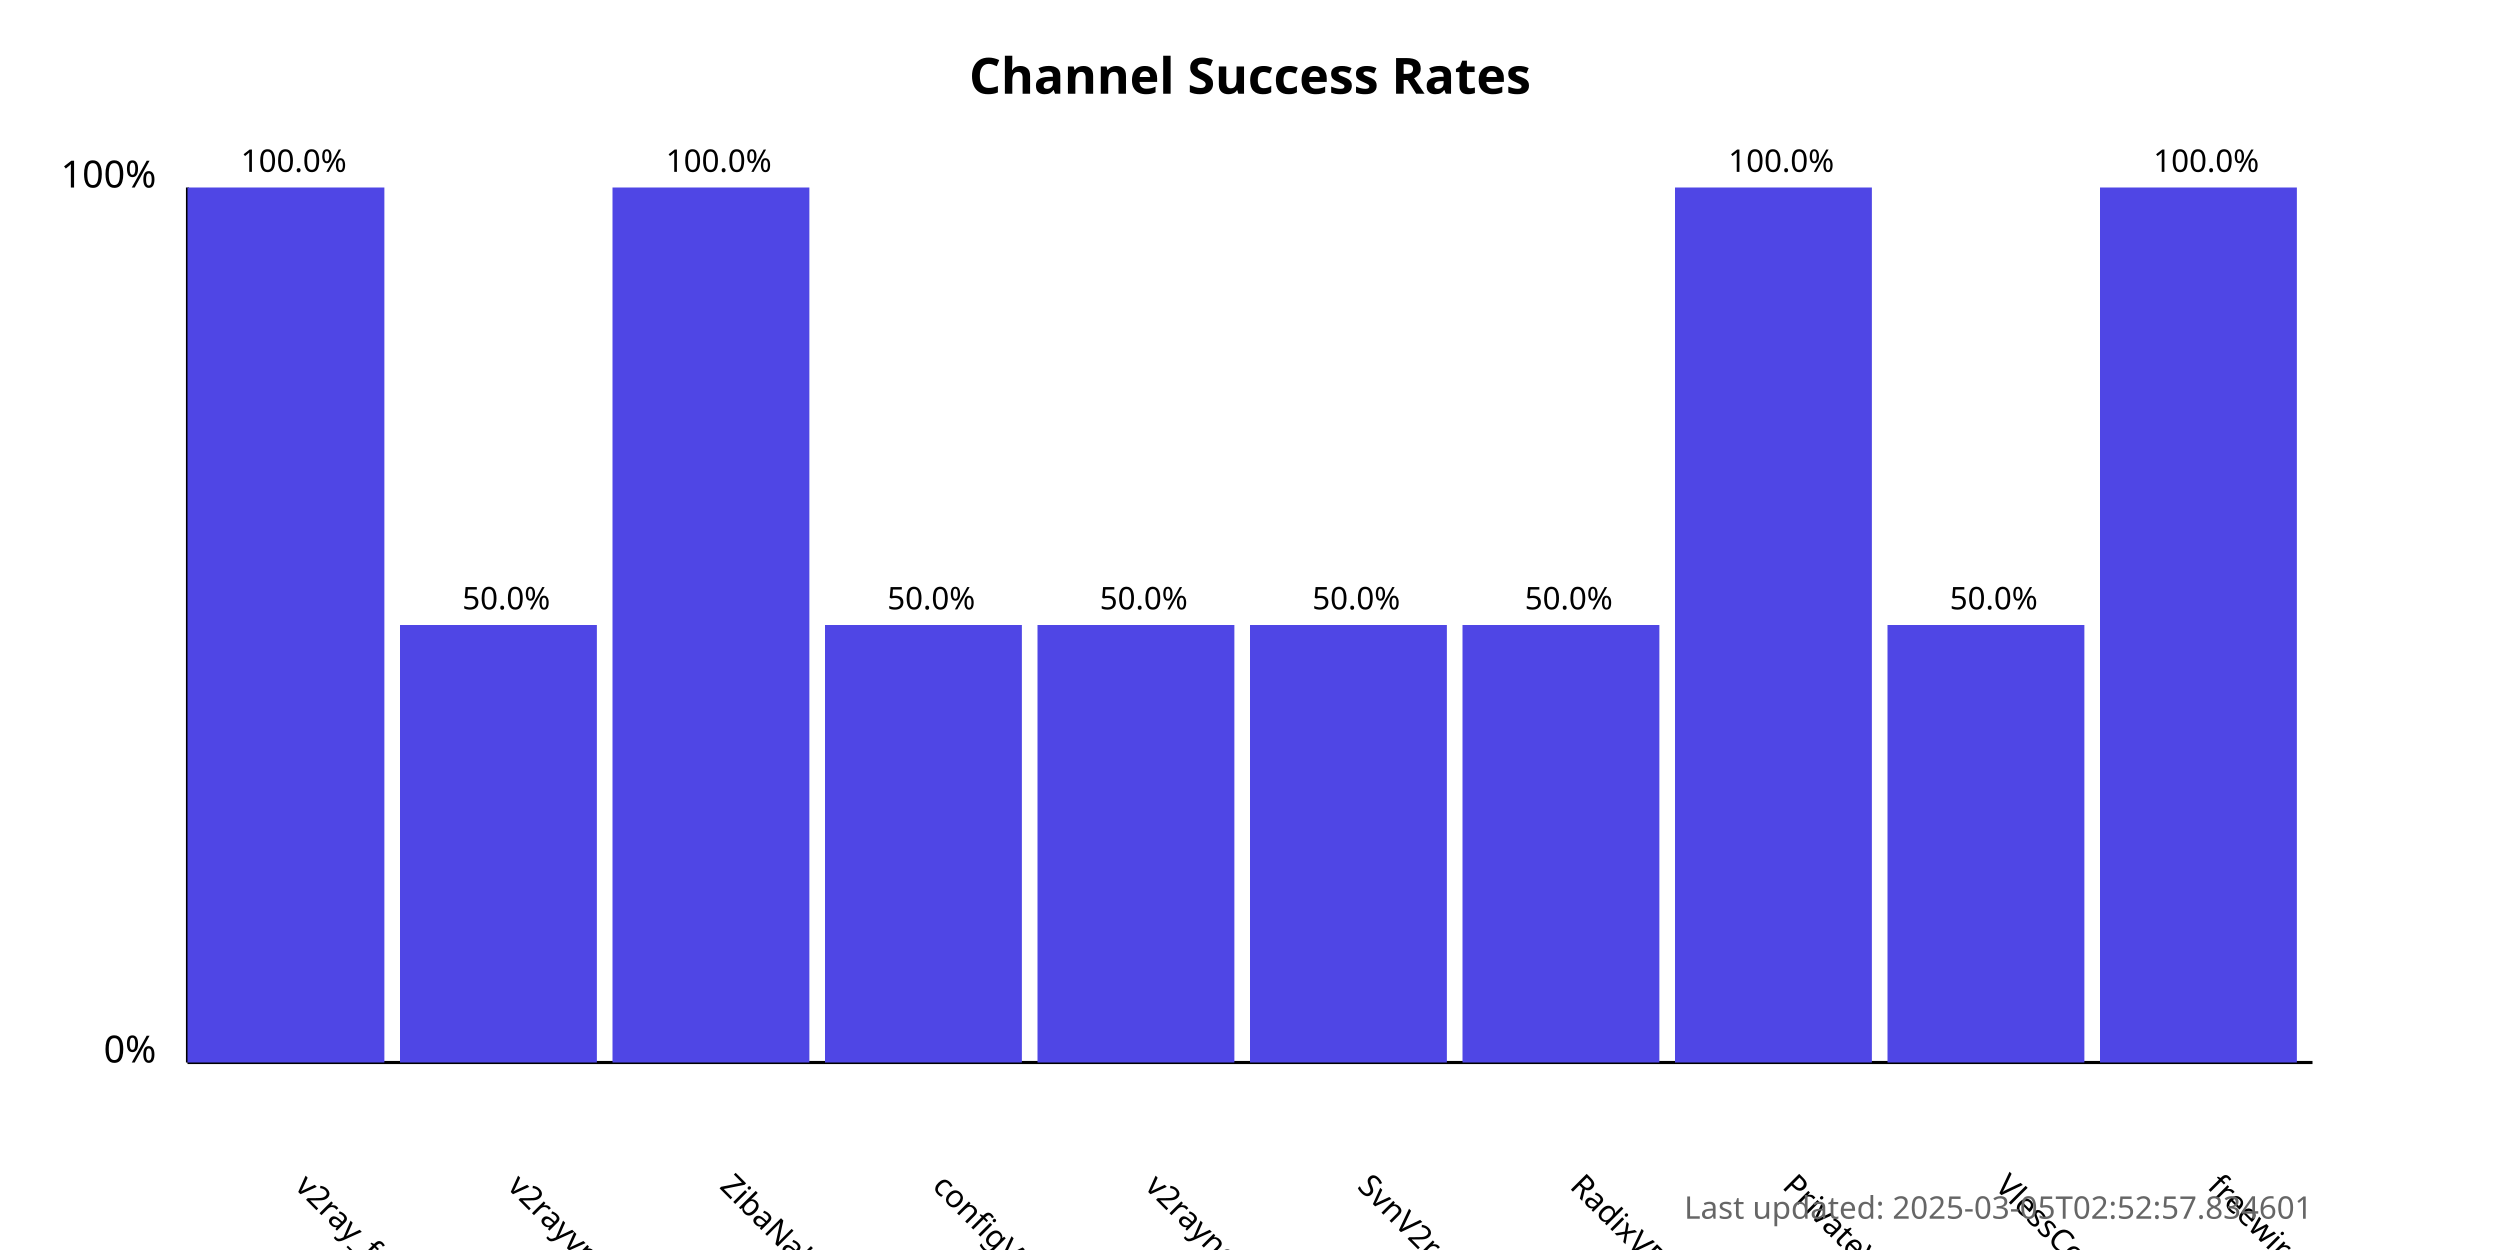
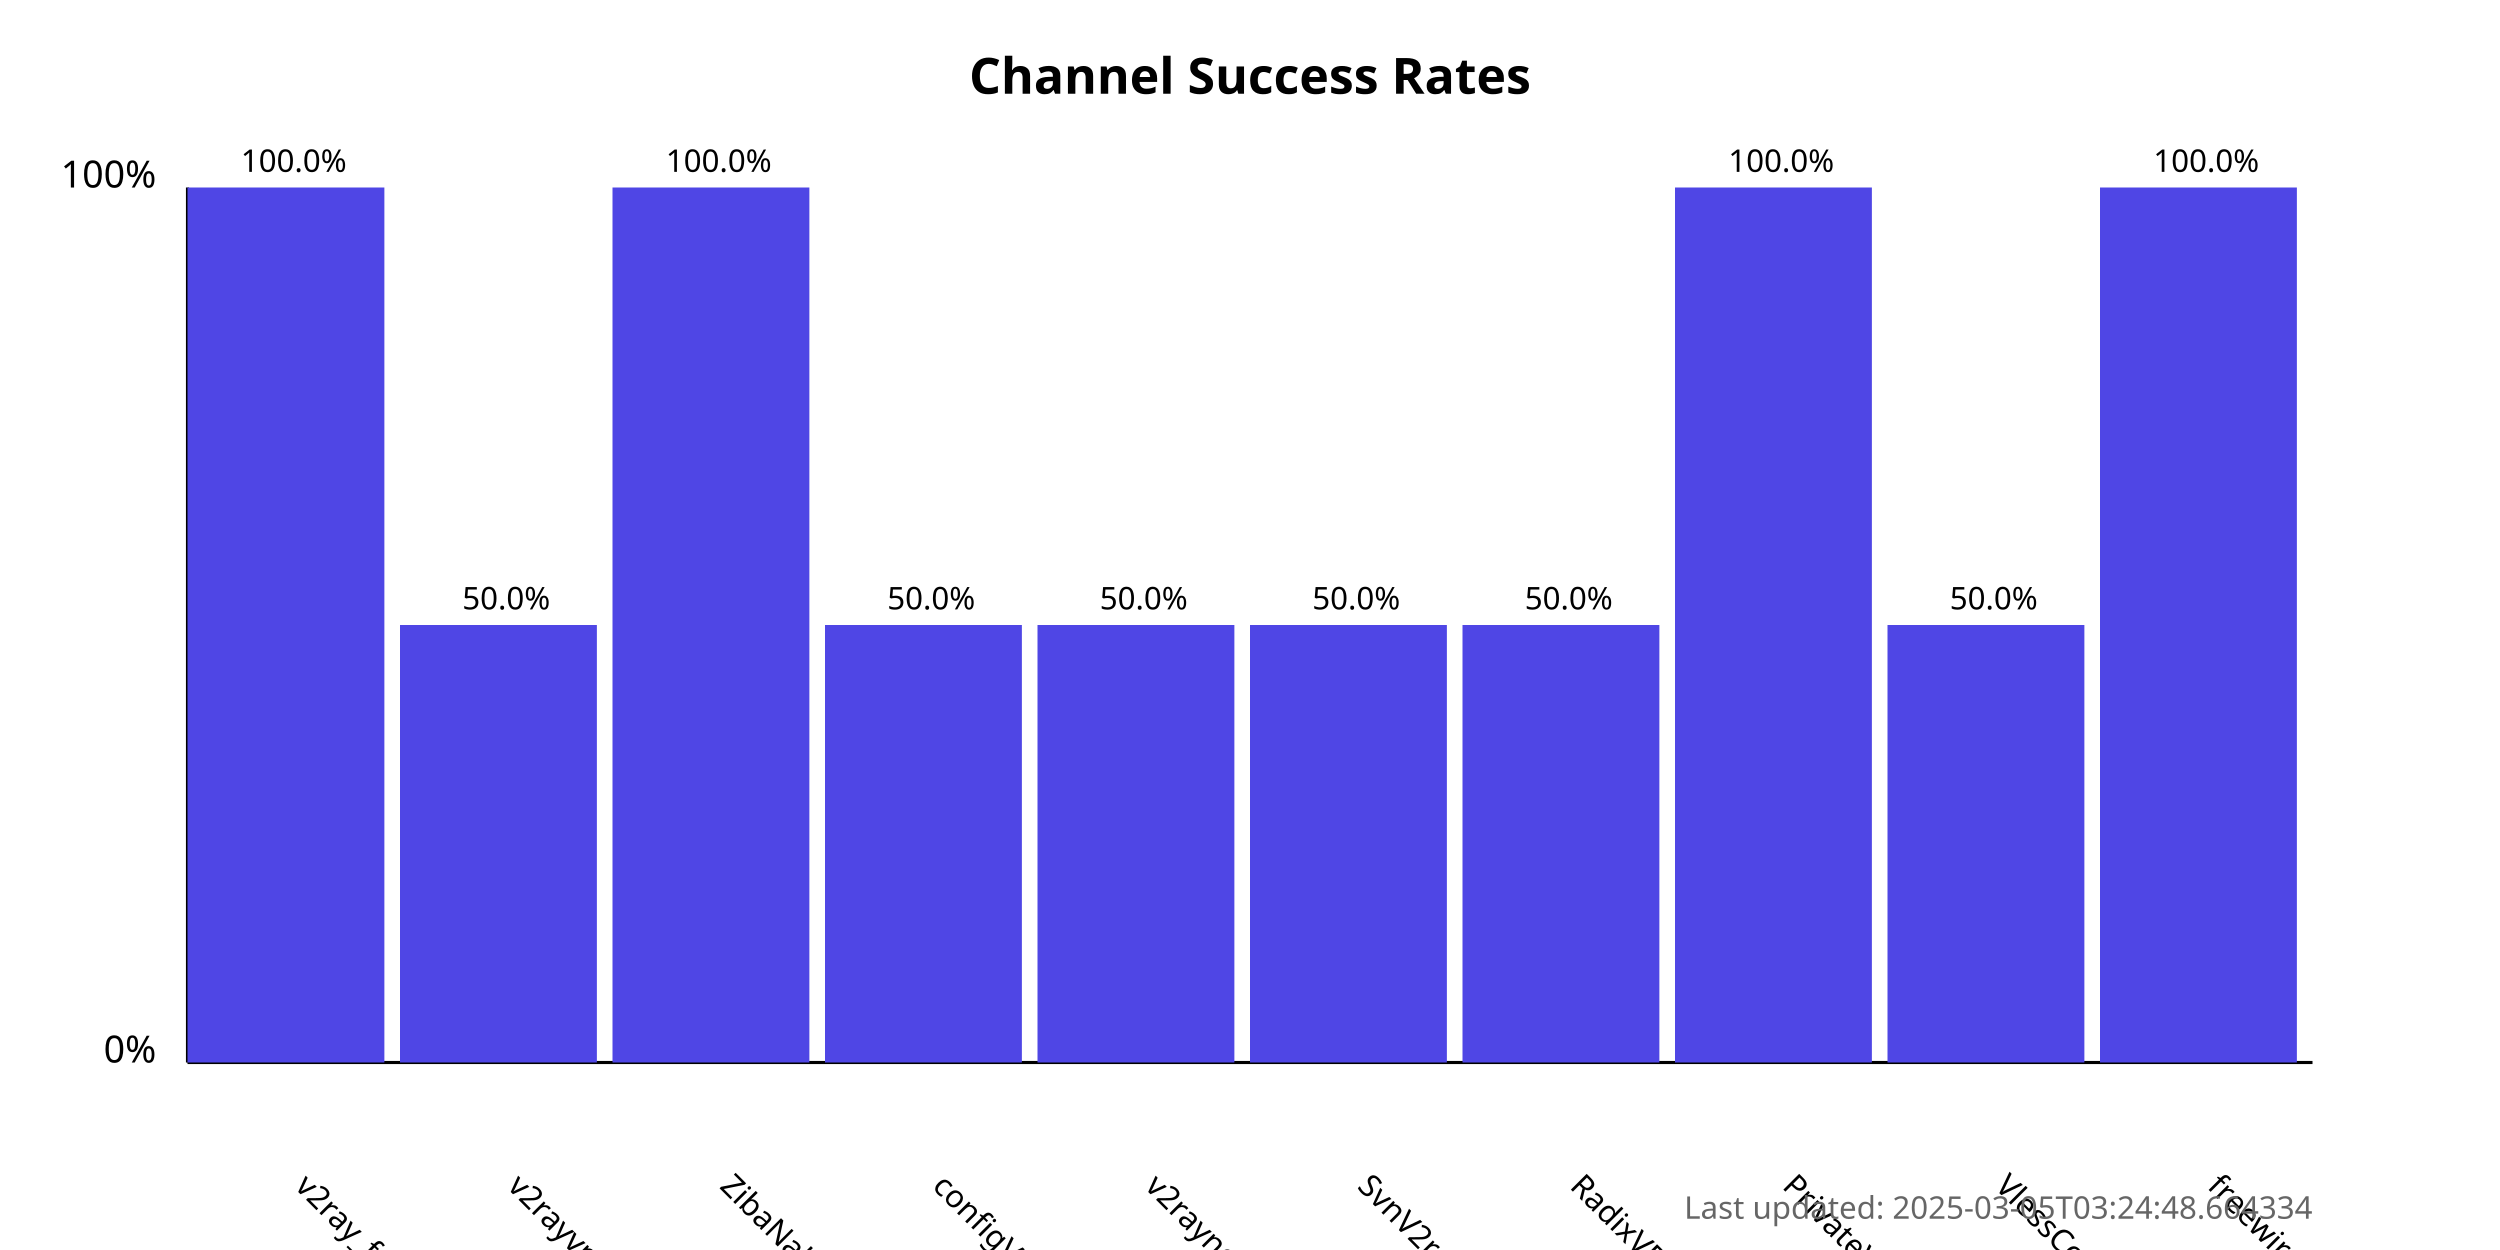
<svg xmlns="http://www.w3.org/2000/svg" width="800" height="400">
  <style>
            .chart-title { font: bold 16px sans-serif; }
            .axis-label { font: 12px sans-serif; }
            .tick-label { font: 10px sans-serif; }
            .bar { fill: #4f46e5; }
            .bar:hover { fill: #6366f1; }
            .timestamp { font: 10px sans-serif; fill: #666; }
        </style>
  <text x="400.0" y="30" text-anchor="middle" class="chart-title">
            Channel Success Rates
        </text>
  <line x1="60" y1="340" x2="60" y2="60" stroke="black" stroke-width="1" />
  <line x1="60" y1="340" x2="740" y2="340" stroke="black" stroke-width="1" />
  <text x="50" y="340" text-anchor="end" class="axis-label">0%</text>
  <text x="50" y="60" text-anchor="end" class="axis-label">100%</text>
  <g>
    <rect x="60" y="60.0" width="63.0" height="280.0" class="bar" />
    <text x="94.0" y="380" transform="rotate(45, 94.0, 380)" text-anchor="start" class="tick-label">
                v2ray_free_conf
            </text>
    <text x="94.0" y="55.0" text-anchor="middle" class="tick-label">
                100.0%
            </text>
  </g>
  <g>
    <rect x="128.0" y="200.0" width="63.0" height="140.0" class="bar" />
    <text x="162.0" y="380" transform="rotate(45, 162.0, 380)" text-anchor="start" class="tick-label">
                v2rayvpno
            </text>
    <text x="162.0" y="195.0" text-anchor="middle" class="tick-label">
                50.0%
            </text>
  </g>
  <g>
    <rect x="196.0" y="60.0" width="63.0" height="280.0" class="bar" />
    <text x="230.0" y="380" transform="rotate(45, 230.0, 380)" text-anchor="start" class="tick-label">
                ZibaNabz
            </text>
    <text x="230.0" y="55.0" text-anchor="middle" class="tick-label">
                100.0%
            </text>
  </g>
  <g>
    <rect x="264.0" y="200.0" width="63.0" height="140.0" class="bar" />
    <text x="298.0" y="380" transform="rotate(45, 298.0, 380)" text-anchor="start" class="tick-label">
                configV2rayForFree
            </text>
    <text x="298.0" y="195.0" text-anchor="middle" class="tick-label">
                50.0%
            </text>
  </g>
  <g>
    <rect x="332.0" y="200.0" width="63.0" height="140.0" class="bar" />
    <text x="366.0" y="380" transform="rotate(45, 366.0, 380)" text-anchor="start" class="tick-label">
                v2rayngvpn
            </text>
    <text x="366.0" y="195.0" text-anchor="middle" class="tick-label">
                50.0%
            </text>
  </g>
  <g>
    <rect x="400.0" y="200.0" width="63.0" height="140.0" class="bar" />
    <text x="434.0" y="380" transform="rotate(45, 434.0, 380)" text-anchor="start" class="tick-label">
                SvnV2ray
            </text>
    <text x="434.0" y="195.0" text-anchor="middle" class="tick-label">
                50.0%
            </text>
  </g>
  <g>
    <rect x="468.0" y="200.0" width="63.0" height="140.0" class="bar" />
    <text x="502.0" y="380" transform="rotate(45, 502.0, 380)" text-anchor="start" class="tick-label">
                RadixVPN
            </text>
    <text x="502.0" y="195.0" text-anchor="middle" class="tick-label">
                50.0%
            </text>
  </g>
  <g>
    <rect x="536.0" y="60.0" width="63.0" height="280.0" class="bar" />
    <text x="570.0" y="380" transform="rotate(45, 570.0, 380)" text-anchor="start" class="tick-label">
                PrivateVPNs
            </text>
    <text x="570.0" y="55.0" text-anchor="middle" class="tick-label">
                100.0%
            </text>
  </g>
  <g>
    <rect x="604.0" y="200.0" width="63.0" height="140.0" class="bar" />
    <text x="638.0" y="380" transform="rotate(45, 638.0, 380)" text-anchor="start" class="tick-label">
                VlessConfig
            </text>
    <text x="638.0" y="195.0" text-anchor="middle" class="tick-label">
                50.0%
            </text>
  </g>
  <g>
    <rect x="672.0" y="60.0" width="63.0" height="280.0" class="bar" />
    <text x="706.0" y="380" transform="rotate(45, 706.0, 380)" text-anchor="start" class="tick-label">
                freewireguard
            </text>
    <text x="706.0" y="55.0" text-anchor="middle" class="tick-label">
                100.0%
            </text>
  </g>
  <text x="740" y="390" text-anchor="end" class="timestamp">
-             Last updated: 2025-03-05T02:52:57.834601
+             Last updated: 2025-03-05T03:24:48.664334
        </text>
</svg>
